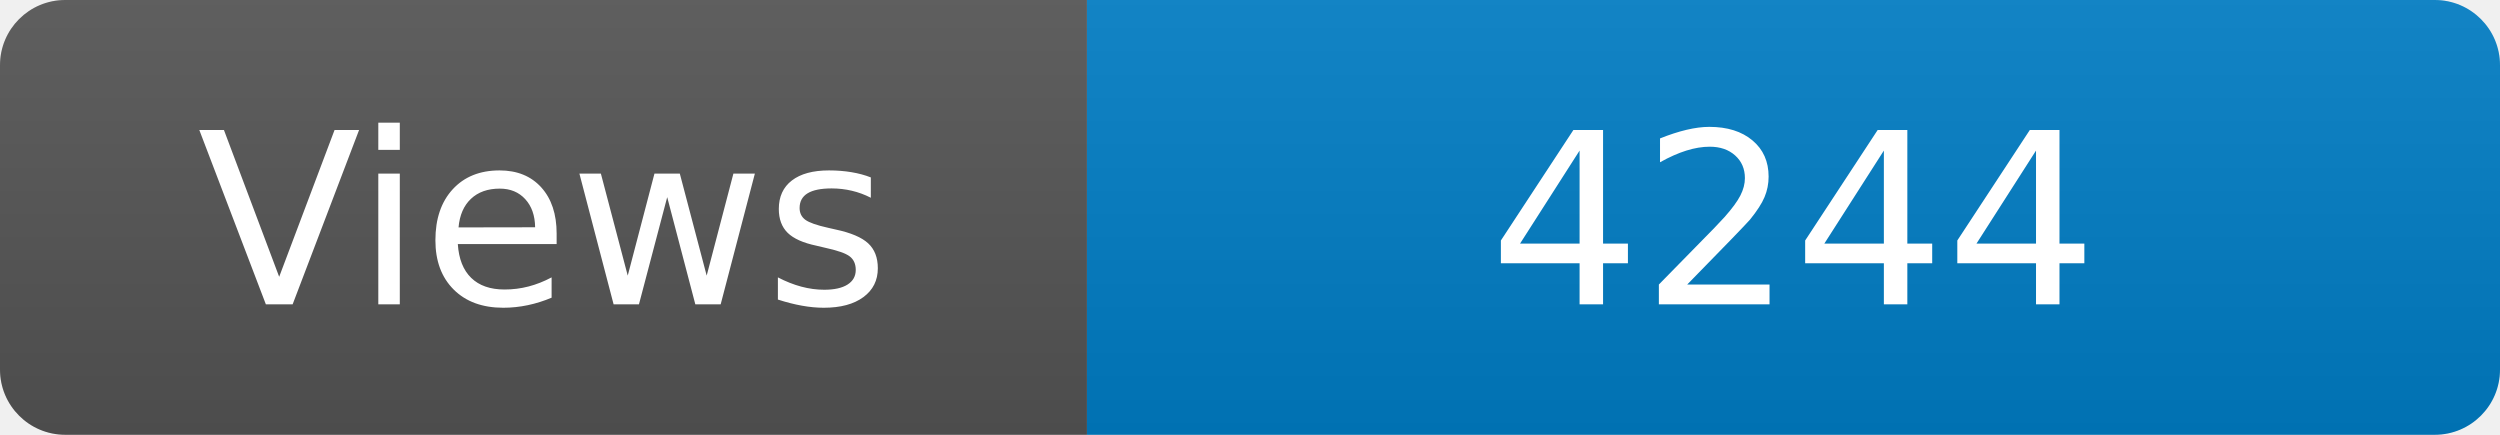
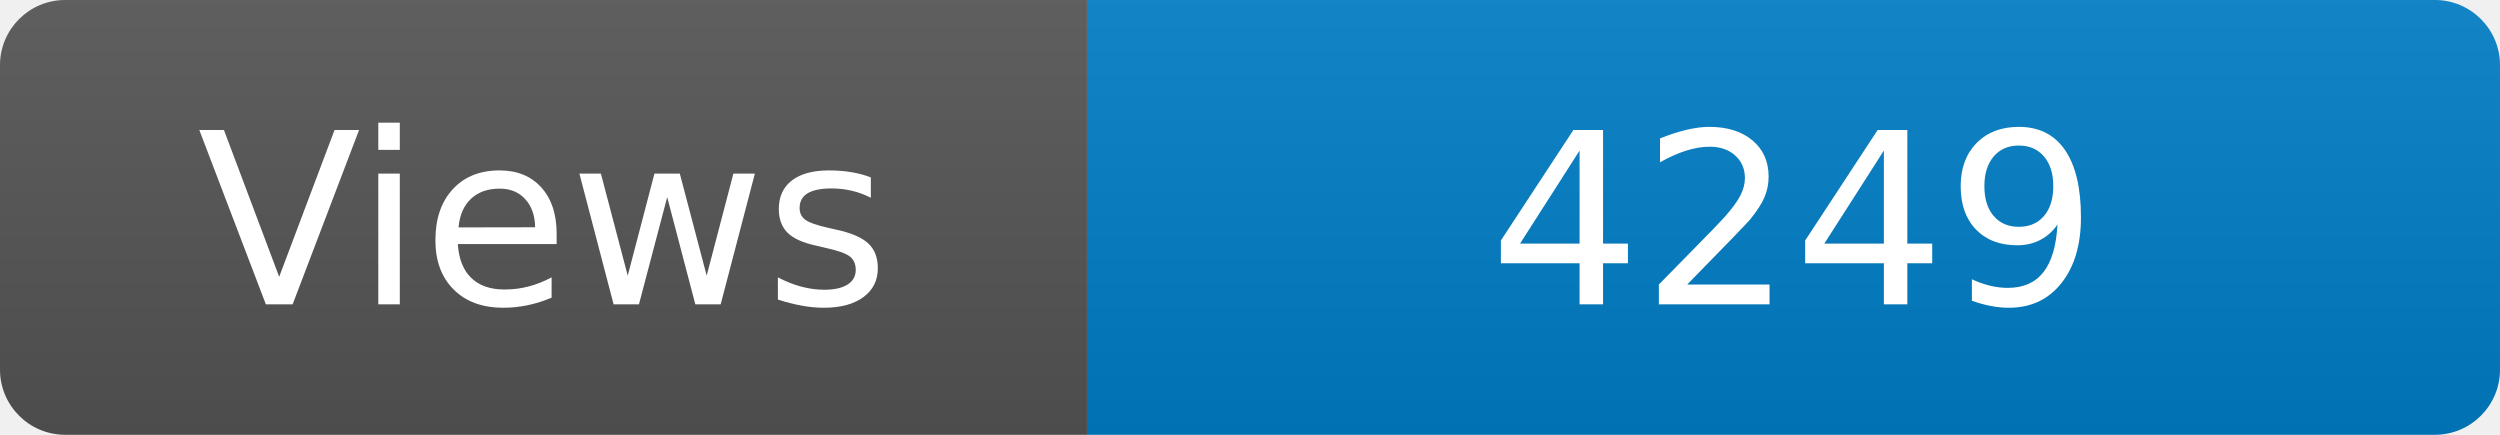
<svg xmlns="http://www.w3.org/2000/svg" width="115" height="20" role="img" aria-label="Maintained?: yes">
  <linearGradient id="s" x2="0" y2="100%">
    <stop offset="0" stop-color="#bbb" stop-opacity=".1" />
    <stop offset="1" stop-opacity=".1" />
  </linearGradient>
  <clipPath id="r">
    <rect width="115" height="20" rx="3" fill="#fff" />
  </clipPath>
  <g clip-path="url(#r)">
    <rect width="50" height="20" fill="#555" />
    <rect x="50" width="160" height="20" fill="#007ec6" />
    <rect width="115" height="20" fill="url(#s)" />
  </g>
  <g fill="#fff" text-anchor="middle" font-family="Verdana,Geneva,DejaVu Sans,sans-serif" font-size="110">
    <text x="250" y="140" transform="scale(.1)" fill="#fff">Views</text>
-     <text x="825" y="140" transform="scale(.1)" fill="#fff">4244</text>
+     <text x="825" y="140" transform="scale(.1)" fill="#fff">4249</text>
  </g>
</svg>
